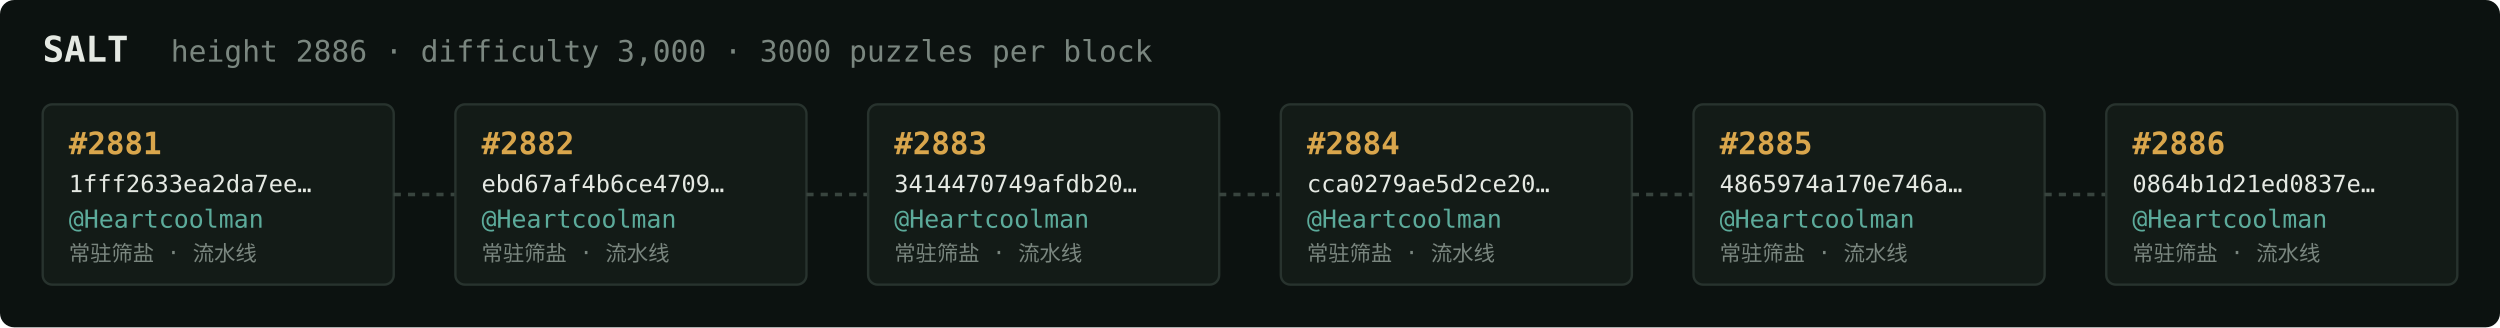
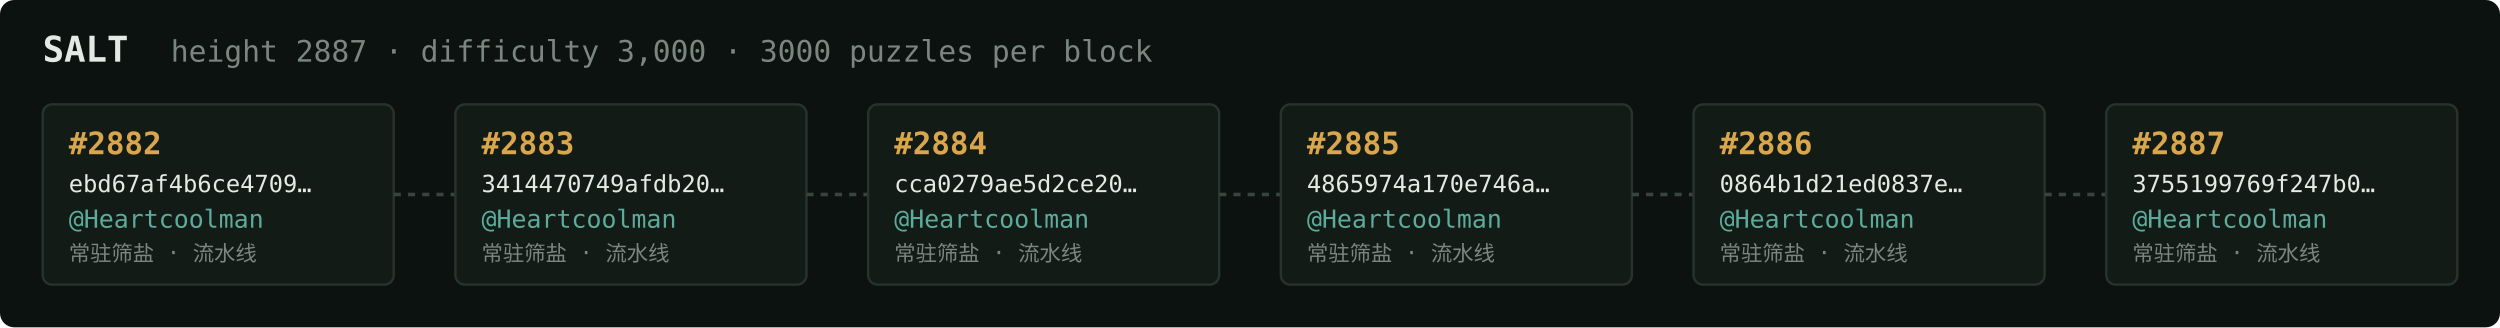
<svg xmlns="http://www.w3.org/2000/svg" width="1054" height="138" viewBox="0 0 1054 138" font-family="ui-monospace,SFMono-Regular,Menlo,monospace">
  <rect fill="#0c1210" width="1054" height="138" rx="6" />
  <text x="18" y="26" fill="#e5e9e3" font-size="15" font-weight="700">SALT</text>
-   <text x="72" y="26" fill="#7a867f" font-size="12.5">height 2886 · difficulty 3,000 · 3000 puzzles per block</text>
+   <text x="72" y="26" fill="#7a867f" font-size="12.5">height 2887 · difficulty 3,000 · 3000 puzzles per block</text>
  <rect x="18" y="44" width="148" height="76" rx="4" fill="#131b17" stroke="#28332e" stroke-width="1" />
-   <text x="29" y="65" fill="#d9a64c" font-size="13" font-weight="700">#2881</text>
-   <text x="29" y="81" fill="#e5e9e3" font-size="10">1fff2633ea2da7ee…</text>
+   <text x="29" y="65" fill="#d9a64c" font-size="13" font-weight="700">#2882</text>
+   <text x="29" y="81" fill="#e5e9e3" font-size="10">ebd67af4b6ce4709…</text>
  <text x="29" y="96" fill="#5cab9b" font-size="10.5">@Heartcoolman</text>
  <text x="29" y="110" fill="#7a867f" font-size="9">常驻筛盐 · 流水线</text>
  <line x1="166" y1="82.0" x2="192" y2="82.0" stroke="#38443e" stroke-width="1.5" stroke-dasharray="3 3" />
  <rect x="192" y="44" width="148" height="76" rx="4" fill="#131b17" stroke="#28332e" stroke-width="1" />
-   <text x="203" y="65" fill="#d9a64c" font-size="13" font-weight="700">#2882</text>
-   <text x="203" y="81" fill="#e5e9e3" font-size="10">ebd67af4b6ce4709…</text>
+   <text x="203" y="65" fill="#d9a64c" font-size="13" font-weight="700">#2883</text>
+   <text x="203" y="81" fill="#e5e9e3" font-size="10">3414470749afdb20…</text>
  <text x="203" y="96" fill="#5cab9b" font-size="10.5">@Heartcoolman</text>
  <text x="203" y="110" fill="#7a867f" font-size="9">常驻筛盐 · 流水线</text>
  <line x1="340" y1="82.0" x2="366" y2="82.0" stroke="#38443e" stroke-width="1.5" stroke-dasharray="3 3" />
  <rect x="366" y="44" width="148" height="76" rx="4" fill="#131b17" stroke="#28332e" stroke-width="1" />
-   <text x="377" y="65" fill="#d9a64c" font-size="13" font-weight="700">#2883</text>
-   <text x="377" y="81" fill="#e5e9e3" font-size="10">3414470749afdb20…</text>
+   <text x="377" y="65" fill="#d9a64c" font-size="13" font-weight="700">#2884</text>
+   <text x="377" y="81" fill="#e5e9e3" font-size="10">cca0279ae5d2ce20…</text>
  <text x="377" y="96" fill="#5cab9b" font-size="10.5">@Heartcoolman</text>
  <text x="377" y="110" fill="#7a867f" font-size="9">常驻筛盐 · 流水线</text>
  <line x1="514" y1="82.0" x2="540" y2="82.0" stroke="#38443e" stroke-width="1.5" stroke-dasharray="3 3" />
  <rect x="540" y="44" width="148" height="76" rx="4" fill="#131b17" stroke="#28332e" stroke-width="1" />
-   <text x="551" y="65" fill="#d9a64c" font-size="13" font-weight="700">#2884</text>
-   <text x="551" y="81" fill="#e5e9e3" font-size="10">cca0279ae5d2ce20…</text>
+   <text x="551" y="65" fill="#d9a64c" font-size="13" font-weight="700">#2885</text>
+   <text x="551" y="81" fill="#e5e9e3" font-size="10">4865974a170e746a…</text>
  <text x="551" y="96" fill="#5cab9b" font-size="10.5">@Heartcoolman</text>
  <text x="551" y="110" fill="#7a867f" font-size="9">常驻筛盐 · 流水线</text>
  <line x1="688" y1="82.0" x2="714" y2="82.0" stroke="#38443e" stroke-width="1.5" stroke-dasharray="3 3" />
  <rect x="714" y="44" width="148" height="76" rx="4" fill="#131b17" stroke="#28332e" stroke-width="1" />
-   <text x="725" y="65" fill="#d9a64c" font-size="13" font-weight="700">#2885</text>
-   <text x="725" y="81" fill="#e5e9e3" font-size="10">4865974a170e746a…</text>
+   <text x="725" y="65" fill="#d9a64c" font-size="13" font-weight="700">#2886</text>
+   <text x="725" y="81" fill="#e5e9e3" font-size="10">0864b1d21ed0837e…</text>
  <text x="725" y="96" fill="#5cab9b" font-size="10.5">@Heartcoolman</text>
  <text x="725" y="110" fill="#7a867f" font-size="9">常驻筛盐 · 流水线</text>
  <line x1="862" y1="82.0" x2="888" y2="82.0" stroke="#38443e" stroke-width="1.5" stroke-dasharray="3 3" />
  <rect x="888" y="44" width="148" height="76" rx="4" fill="#131b17" stroke="#28332e" stroke-width="1" />
-   <text x="899" y="65" fill="#d9a64c" font-size="13" font-weight="700">#2886</text>
-   <text x="899" y="81" fill="#e5e9e3" font-size="10">0864b1d21ed0837e…</text>
+   <text x="899" y="65" fill="#d9a64c" font-size="13" font-weight="700">#2887</text>
+   <text x="899" y="81" fill="#e5e9e3" font-size="10">3755199769f247b0…</text>
  <text x="899" y="96" fill="#5cab9b" font-size="10.5">@Heartcoolman</text>
  <text x="899" y="110" fill="#7a867f" font-size="9">常驻筛盐 · 流水线</text>
</svg>
